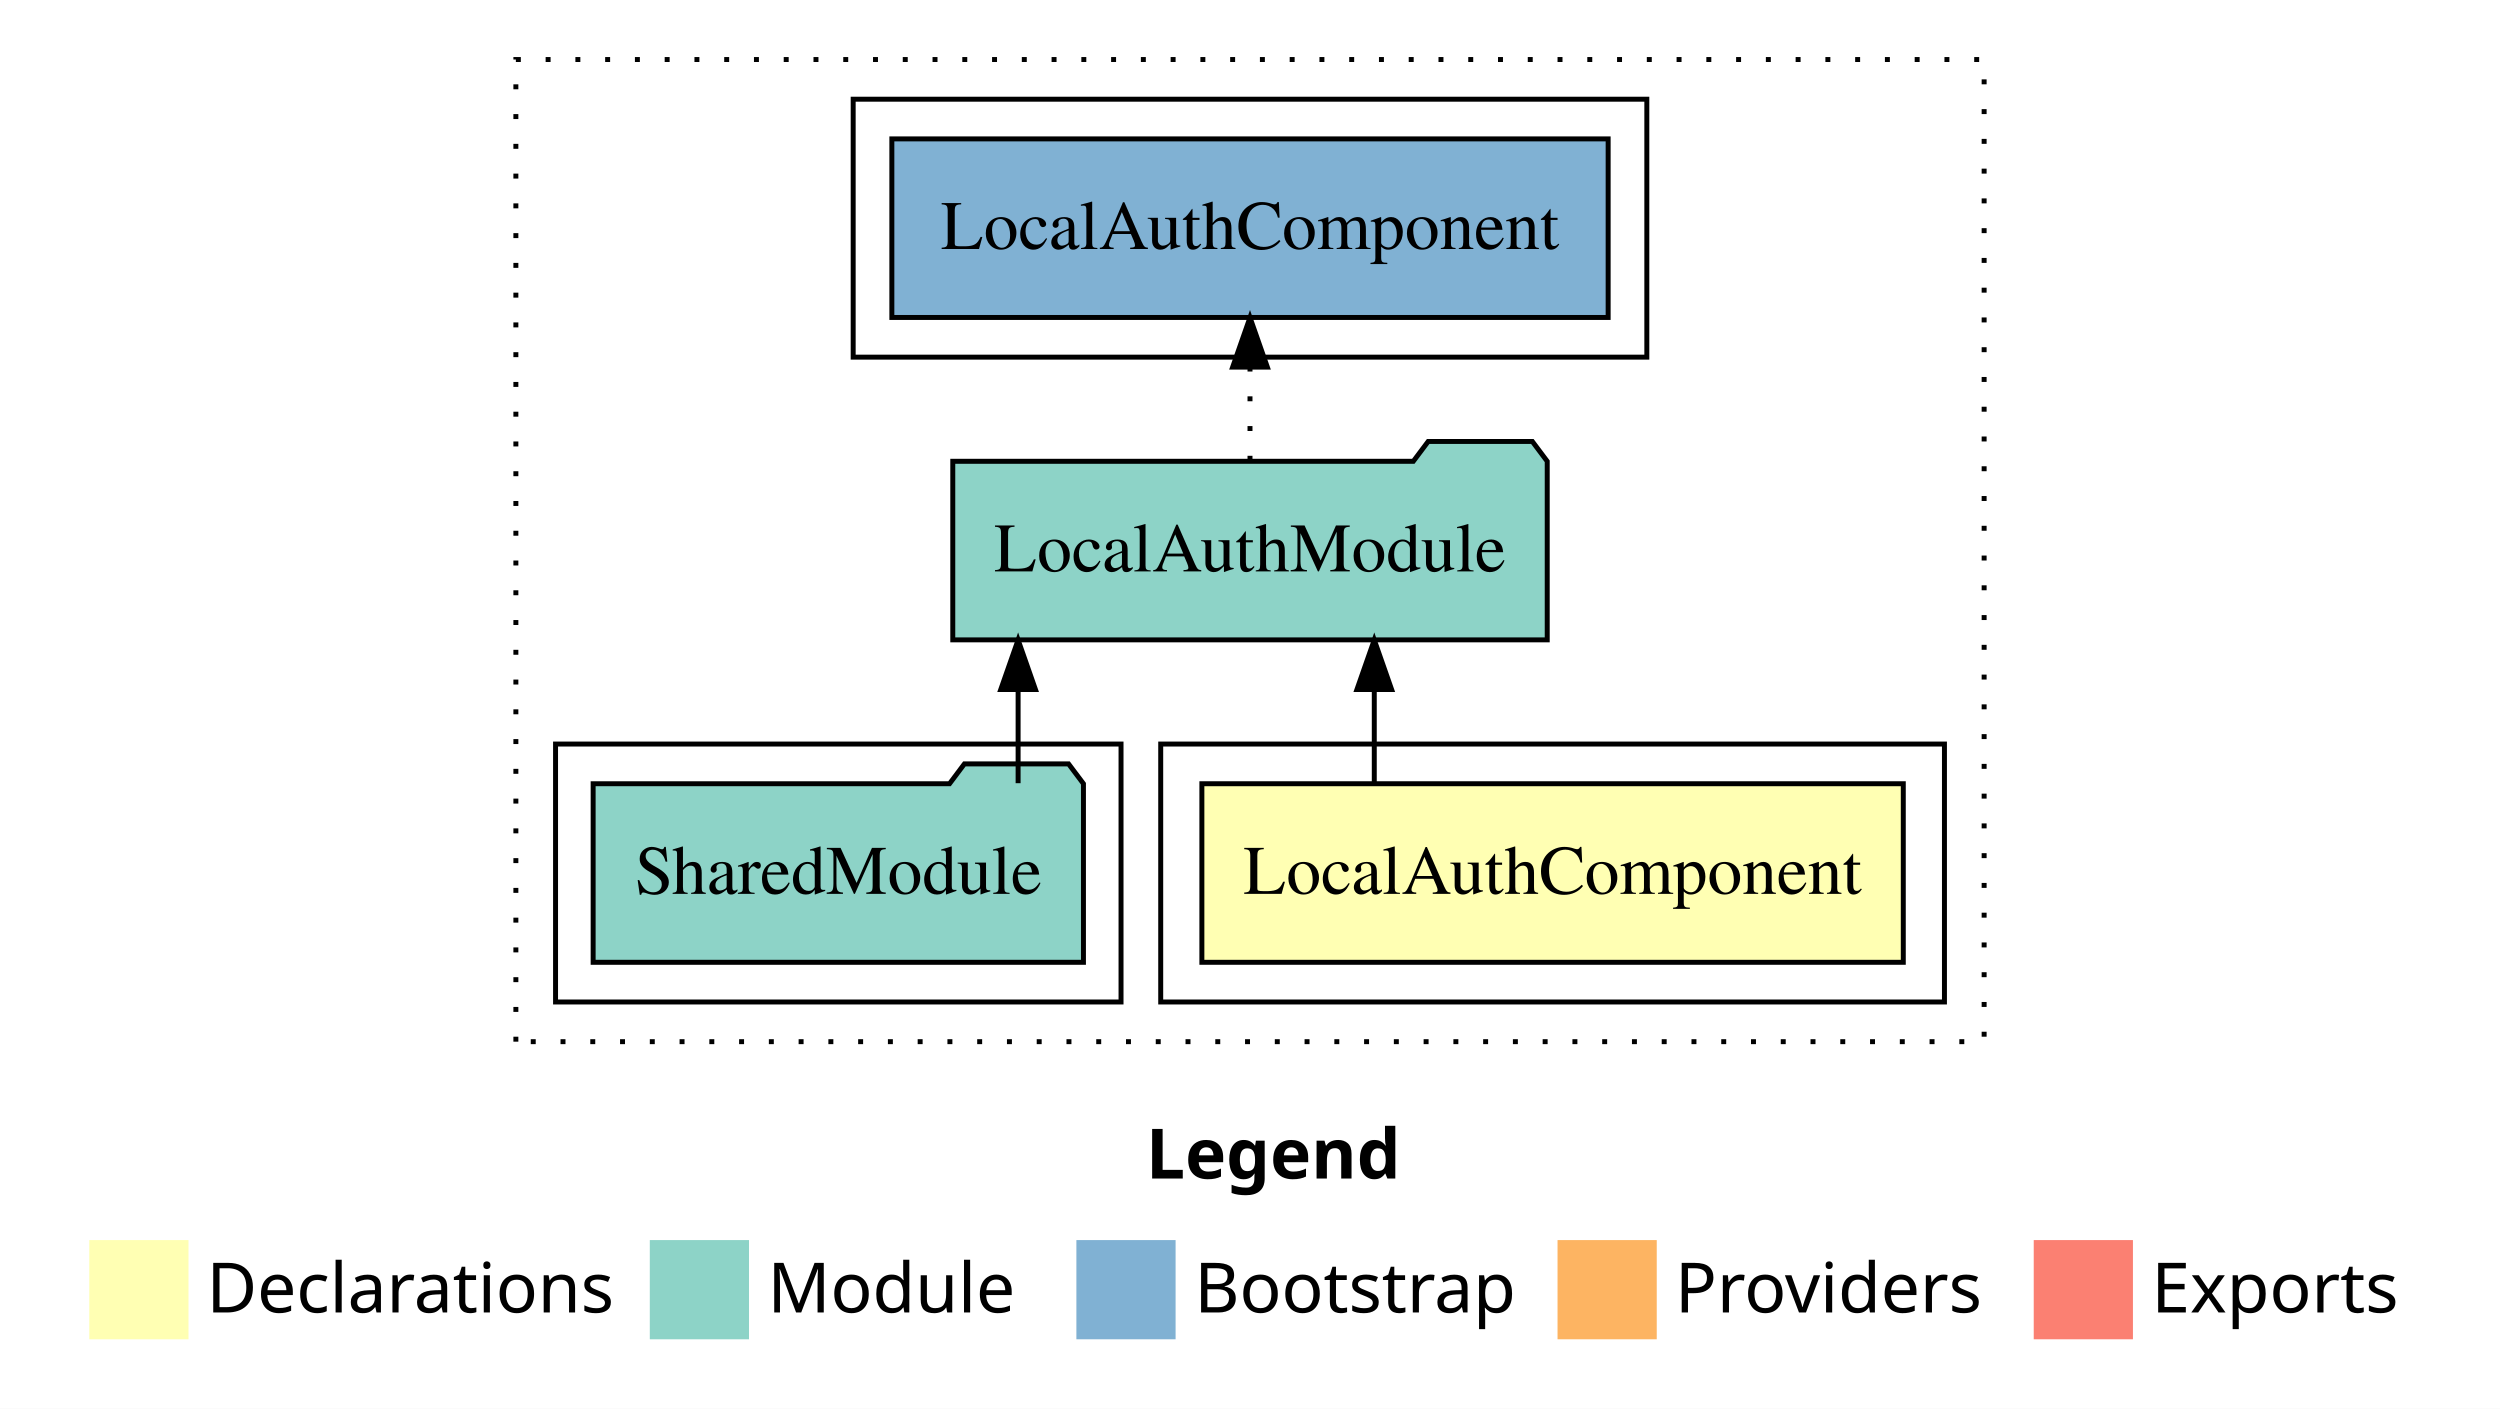
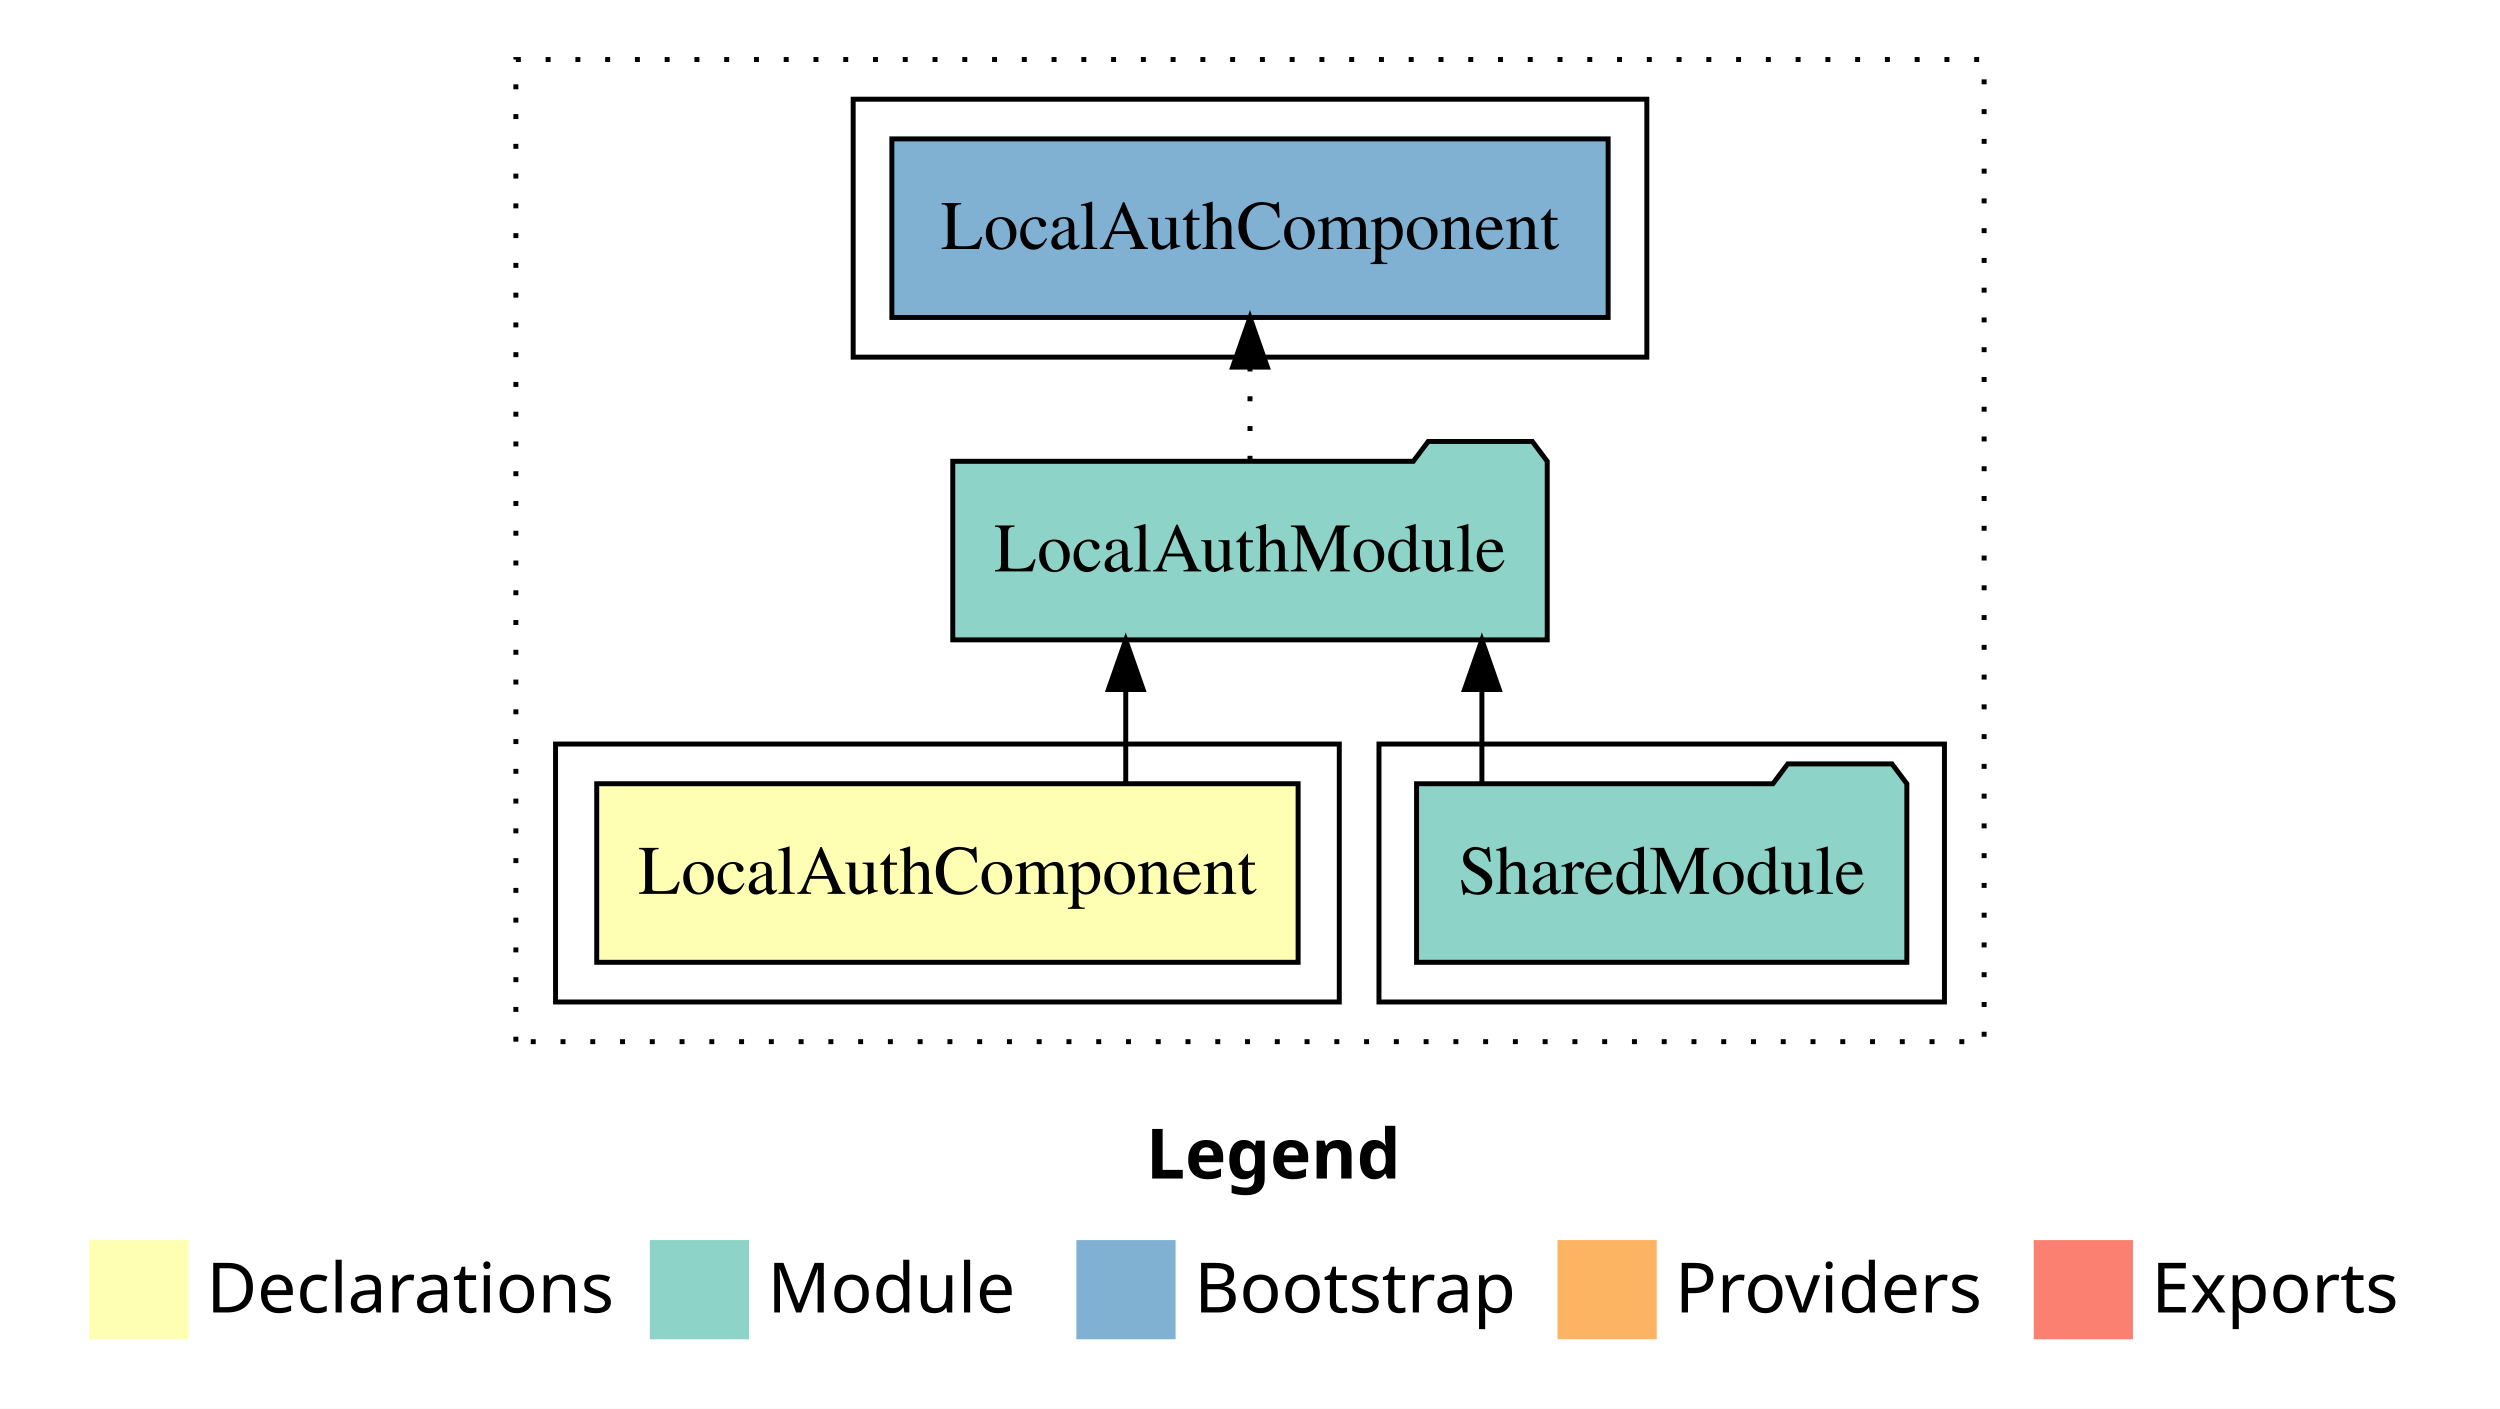
<svg xmlns="http://www.w3.org/2000/svg" width="504pt" height="284pt" viewBox="0.00 0.00 504.00 284.00">
  <g id="graph0" class="graph" transform="scale(1 1) rotate(0) translate(4 280)">
-     <polygon fill="#ffffff" stroke="transparent" points="-4,4 -4,-280 500,-280 500,4 -4,4" />
-     <text text-anchor="start" x="227.009" y="-42.4" font-family="sans-serif" font-weight="bold" font-size="14.00" fill="#000000">Legend</text>
+     <polygon fill="white" stroke="transparent" points="-4,4 -4,-280 500,-280 500,4 -4,4" />
+     <text text-anchor="start" x="227.01" y="-42.4" font-family="sans-serif" font-weight="bold" font-size="14.00">Legend</text>
    <polygon fill="#ffffb3" stroke="transparent" points="14,-10 14,-30 34,-30 34,-10 14,-10" />
-     <text text-anchor="start" x="37.629" y="-15.4" font-family="sans-serif" font-size="14.00" fill="#000000">  Declarations</text>
+     <text text-anchor="start" x="37.63" y="-15.4" font-family="sans-serif" font-size="14.00">  Declarations</text>
    <polygon fill="#8dd3c7" stroke="transparent" points="127,-10 127,-30 147,-30 147,-10 127,-10" />
-     <text text-anchor="start" x="150.725" y="-15.4" font-family="sans-serif" font-size="14.00" fill="#000000">  Module</text>
+     <text text-anchor="start" x="150.73" y="-15.4" font-family="sans-serif" font-size="14.00">  Module</text>
    <polygon fill="#80b1d3" stroke="transparent" points="213,-10 213,-30 233,-30 233,-10 213,-10" />
-     <text text-anchor="start" x="236.781" y="-15.4" font-family="sans-serif" font-size="14.00" fill="#000000">  Bootstrap</text>
+     <text text-anchor="start" x="236.78" y="-15.4" font-family="sans-serif" font-size="14.00">  Bootstrap</text>
    <polygon fill="#fdb462" stroke="transparent" points="310,-10 310,-30 330,-30 330,-10 310,-10" />
-     <text text-anchor="start" x="333.673" y="-15.4" font-family="sans-serif" font-size="14.00" fill="#000000">  Providers</text>
+     <text text-anchor="start" x="333.67" y="-15.4" font-family="sans-serif" font-size="14.00">  Providers</text>
    <polygon fill="#fb8072" stroke="transparent" points="406,-10 406,-30 426,-30 426,-10 406,-10" />
-     <text text-anchor="start" x="429.726" y="-15.4" font-family="sans-serif" font-size="14.00" fill="#000000">  Exports</text>
+     <text text-anchor="start" x="429.73" y="-15.4" font-family="sans-serif" font-size="14.00">  Exports</text>
    <g id="clust1" class="cluster">
-       <polygon fill="none" stroke="#000000" stroke-dasharray="1,5" points="100,-70 100,-268 396,-268 396,-70 100,-70" />
+       <polygon fill="none" stroke="black" stroke-dasharray="1,5" points="100,-70 100,-268 396,-268 396,-70 100,-70" />
+     </g>
+     <g id="clust4" class="cluster">
+       <polygon fill="none" stroke="black" points="274,-78 274,-130 388,-130 388,-78 274,-78" />
+     </g>
+     <g id="clust6" class="cluster">
+       <polygon fill="none" stroke="black" points="168,-208 168,-260 328,-260 328,-208 168,-208" />
    </g>
    <g id="clust2" class="cluster">
-       <polygon fill="none" stroke="#000000" points="230,-78 230,-130 388,-130 388,-78 230,-78" />
-     </g>
-     <g id="clust4" class="cluster">
-       <polygon fill="none" stroke="#000000" points="108,-78 108,-130 222,-130 222,-78 108,-78" />
-     </g>
-     <g id="clust6" class="cluster">
-       <polygon fill="none" stroke="#000000" points="168,-208 168,-260 328,-260 328,-208 168,-208" />
+       <polygon fill="none" stroke="black" points="108,-78 108,-130 266,-130 266,-78 108,-78" />
    </g>
    <g id="node1" class="node">
-       <polygon fill="#ffffb3" stroke="#000000" points="379.702,-122 238.298,-122 238.298,-86 379.702,-86 379.702,-122" />
-       <text text-anchor="middle" x="309" y="-99.8" font-family="Times,serif" font-size="14.00" fill="#000000">LocalAuthComponent</text>
+       <polygon fill="#ffffb3" stroke="black" points="257.7,-122 116.3,-122 116.3,-86 257.7,-86 257.7,-122" />
+       <text text-anchor="middle" x="187" y="-99.8" font-family="Times,serif" font-size="14.00">LocalAuthComponent</text>
    </g>
    <g id="node2" class="node">
-       <polygon fill="#8dd3c7" stroke="#000000" points="307.92,-187 304.92,-191 283.92,-191 280.92,-187 188.08,-187 188.08,-151 307.92,-151 307.92,-187" />
-       <text text-anchor="middle" x="248" y="-164.8" font-family="Times,serif" font-size="14.00" fill="#000000">LocalAuthModule</text>
+       <polygon fill="#8dd3c7" stroke="black" points="307.92,-187 304.92,-191 283.92,-191 280.92,-187 188.08,-187 188.08,-151 307.92,-151 307.92,-187" />
+       <text text-anchor="middle" x="248" y="-164.8" font-family="Times,serif" font-size="14.00">LocalAuthModule</text>
    </g>
    <g id="edge1" class="edge">
-       <path fill="none" stroke="#000000" d="M273.054,-122.106C273.054,-122.106 273.054,-140.991 273.054,-140.991" />
-       <polygon fill="#000000" stroke="#000000" points="269.554,-140.991 273.054,-150.991 276.554,-140.991 269.554,-140.991" />
+       <path fill="none" stroke="black" d="M222.95,-122.11C222.95,-122.11 222.95,-140.99 222.95,-140.99" />
+       <polygon fill="black" stroke="black" points="219.45,-140.99 222.95,-150.99 226.45,-140.99 219.45,-140.99" />
    </g>
    <g id="node4" class="node">
-       <polygon fill="#80b1d3" stroke="#000000" points="320.202,-252 175.798,-252 175.798,-216 320.202,-216 320.202,-252" />
-       <text text-anchor="middle" x="248" y="-229.8" font-family="Times,serif" font-size="14.00" fill="#000000">LocalAuthComponent </text>
+       <polygon fill="#80b1d3" stroke="black" points="320.2,-252 175.8,-252 175.8,-216 320.2,-216 320.2,-252" />
+       <text text-anchor="middle" x="248" y="-229.8" font-family="Times,serif" font-size="14.00">LocalAuthComponent </text>
    </g>
    <g id="edge3" class="edge">
-       <path fill="none" stroke="#000000" stroke-dasharray="1,5" d="M248,-187.106C248,-187.106 248,-205.991 248,-205.991" />
-       <polygon fill="#000000" stroke="#000000" points="244.5,-205.991 248,-215.991 251.5,-205.991 244.5,-205.991" />
+       <path fill="none" stroke="black" stroke-dasharray="1,5" d="M248,-187.11C248,-187.11 248,-205.99 248,-205.99" />
+       <polygon fill="black" stroke="black" points="244.5,-205.99 248,-215.99 251.5,-205.99 244.5,-205.99" />
    </g>
    <g id="node3" class="node">
-       <polygon fill="#8dd3c7" stroke="#000000" points="214.423,-122 211.423,-126 190.423,-126 187.423,-122 115.577,-122 115.577,-86 214.423,-86 214.423,-122" />
-       <text text-anchor="middle" x="165" y="-99.8" font-family="Times,serif" font-size="14.00" fill="#000000">SharedModule</text>
+       <polygon fill="#8dd3c7" stroke="black" points="380.42,-122 377.42,-126 356.42,-126 353.42,-122 281.58,-122 281.58,-86 380.42,-86 380.42,-122" />
+       <text text-anchor="middle" x="331" y="-99.8" font-family="Times,serif" font-size="14.00">SharedModule</text>
    </g>
    <g id="edge2" class="edge">
-       <path fill="none" stroke="#000000" d="M201.251,-122.106C201.251,-122.106 201.251,-140.991 201.251,-140.991" />
-       <polygon fill="#000000" stroke="#000000" points="197.751,-140.991 201.251,-150.991 204.751,-140.991 197.751,-140.991" />
+       <path fill="none" stroke="black" d="M294.75,-122.11C294.75,-122.11 294.75,-140.99 294.75,-140.99" />
+       <polygon fill="black" stroke="black" points="291.25,-140.99 294.75,-150.99 298.25,-140.99 291.25,-140.99" />
    </g>
  </g>
</svg>
